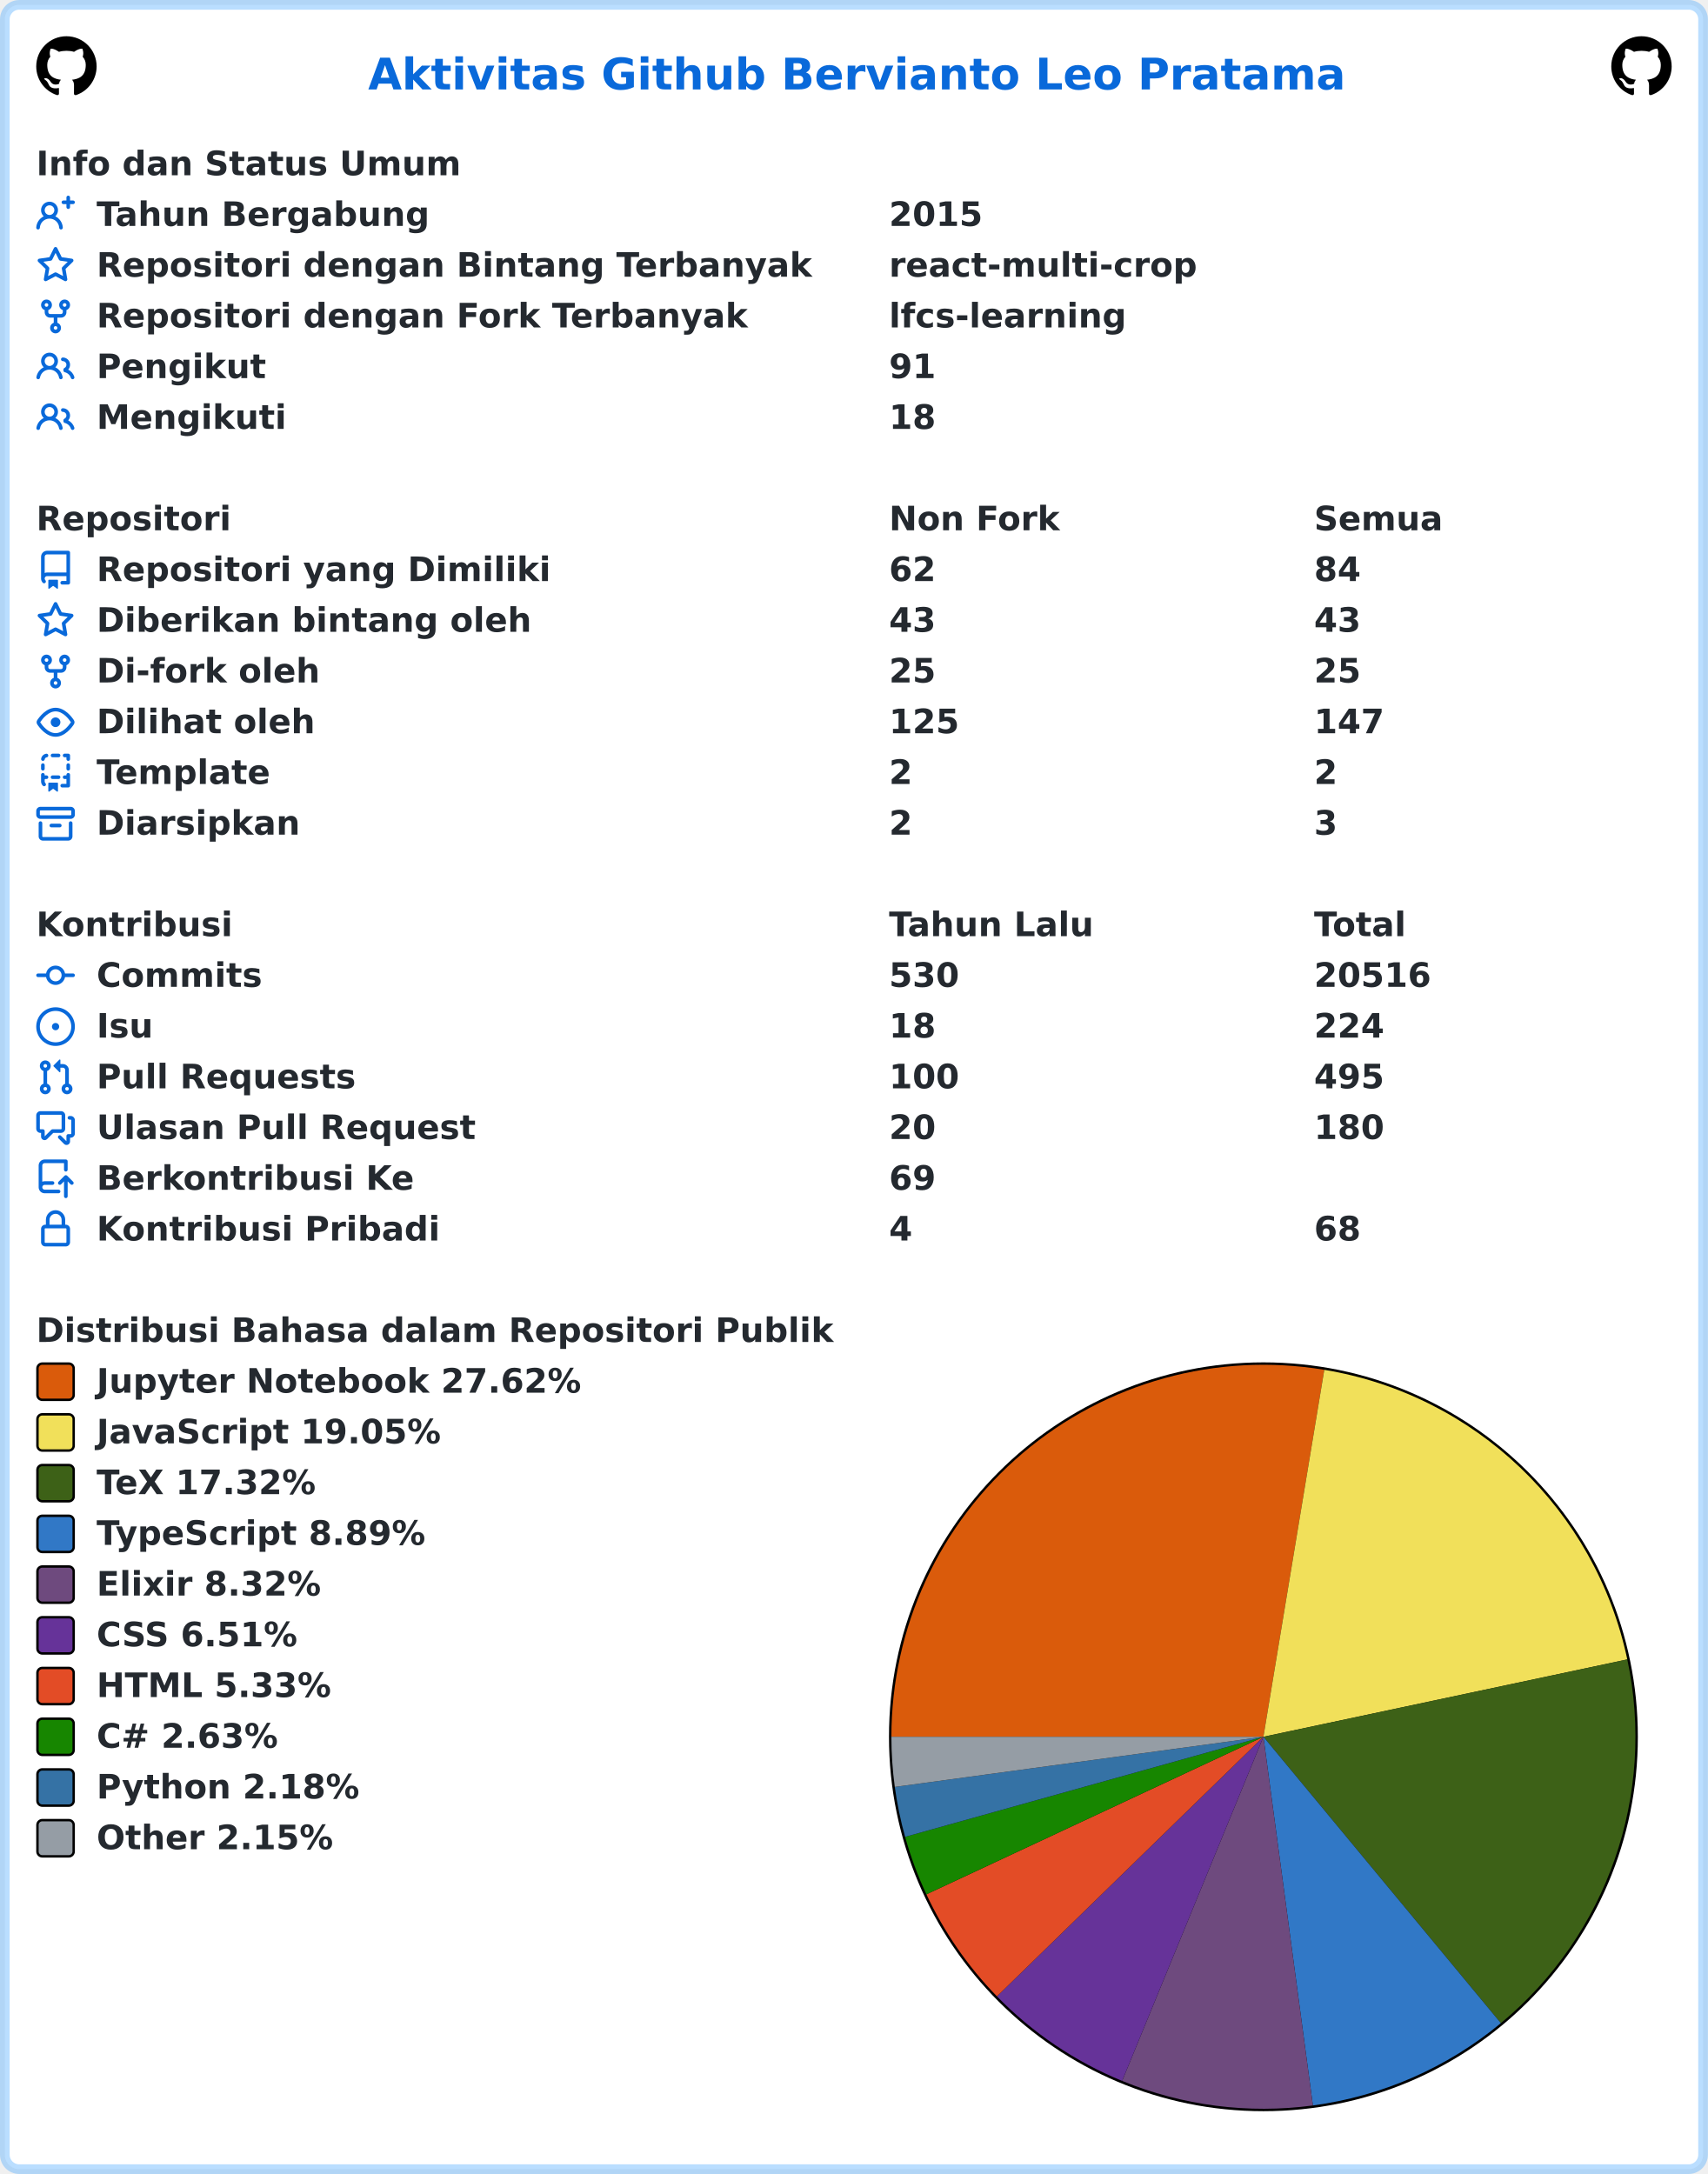
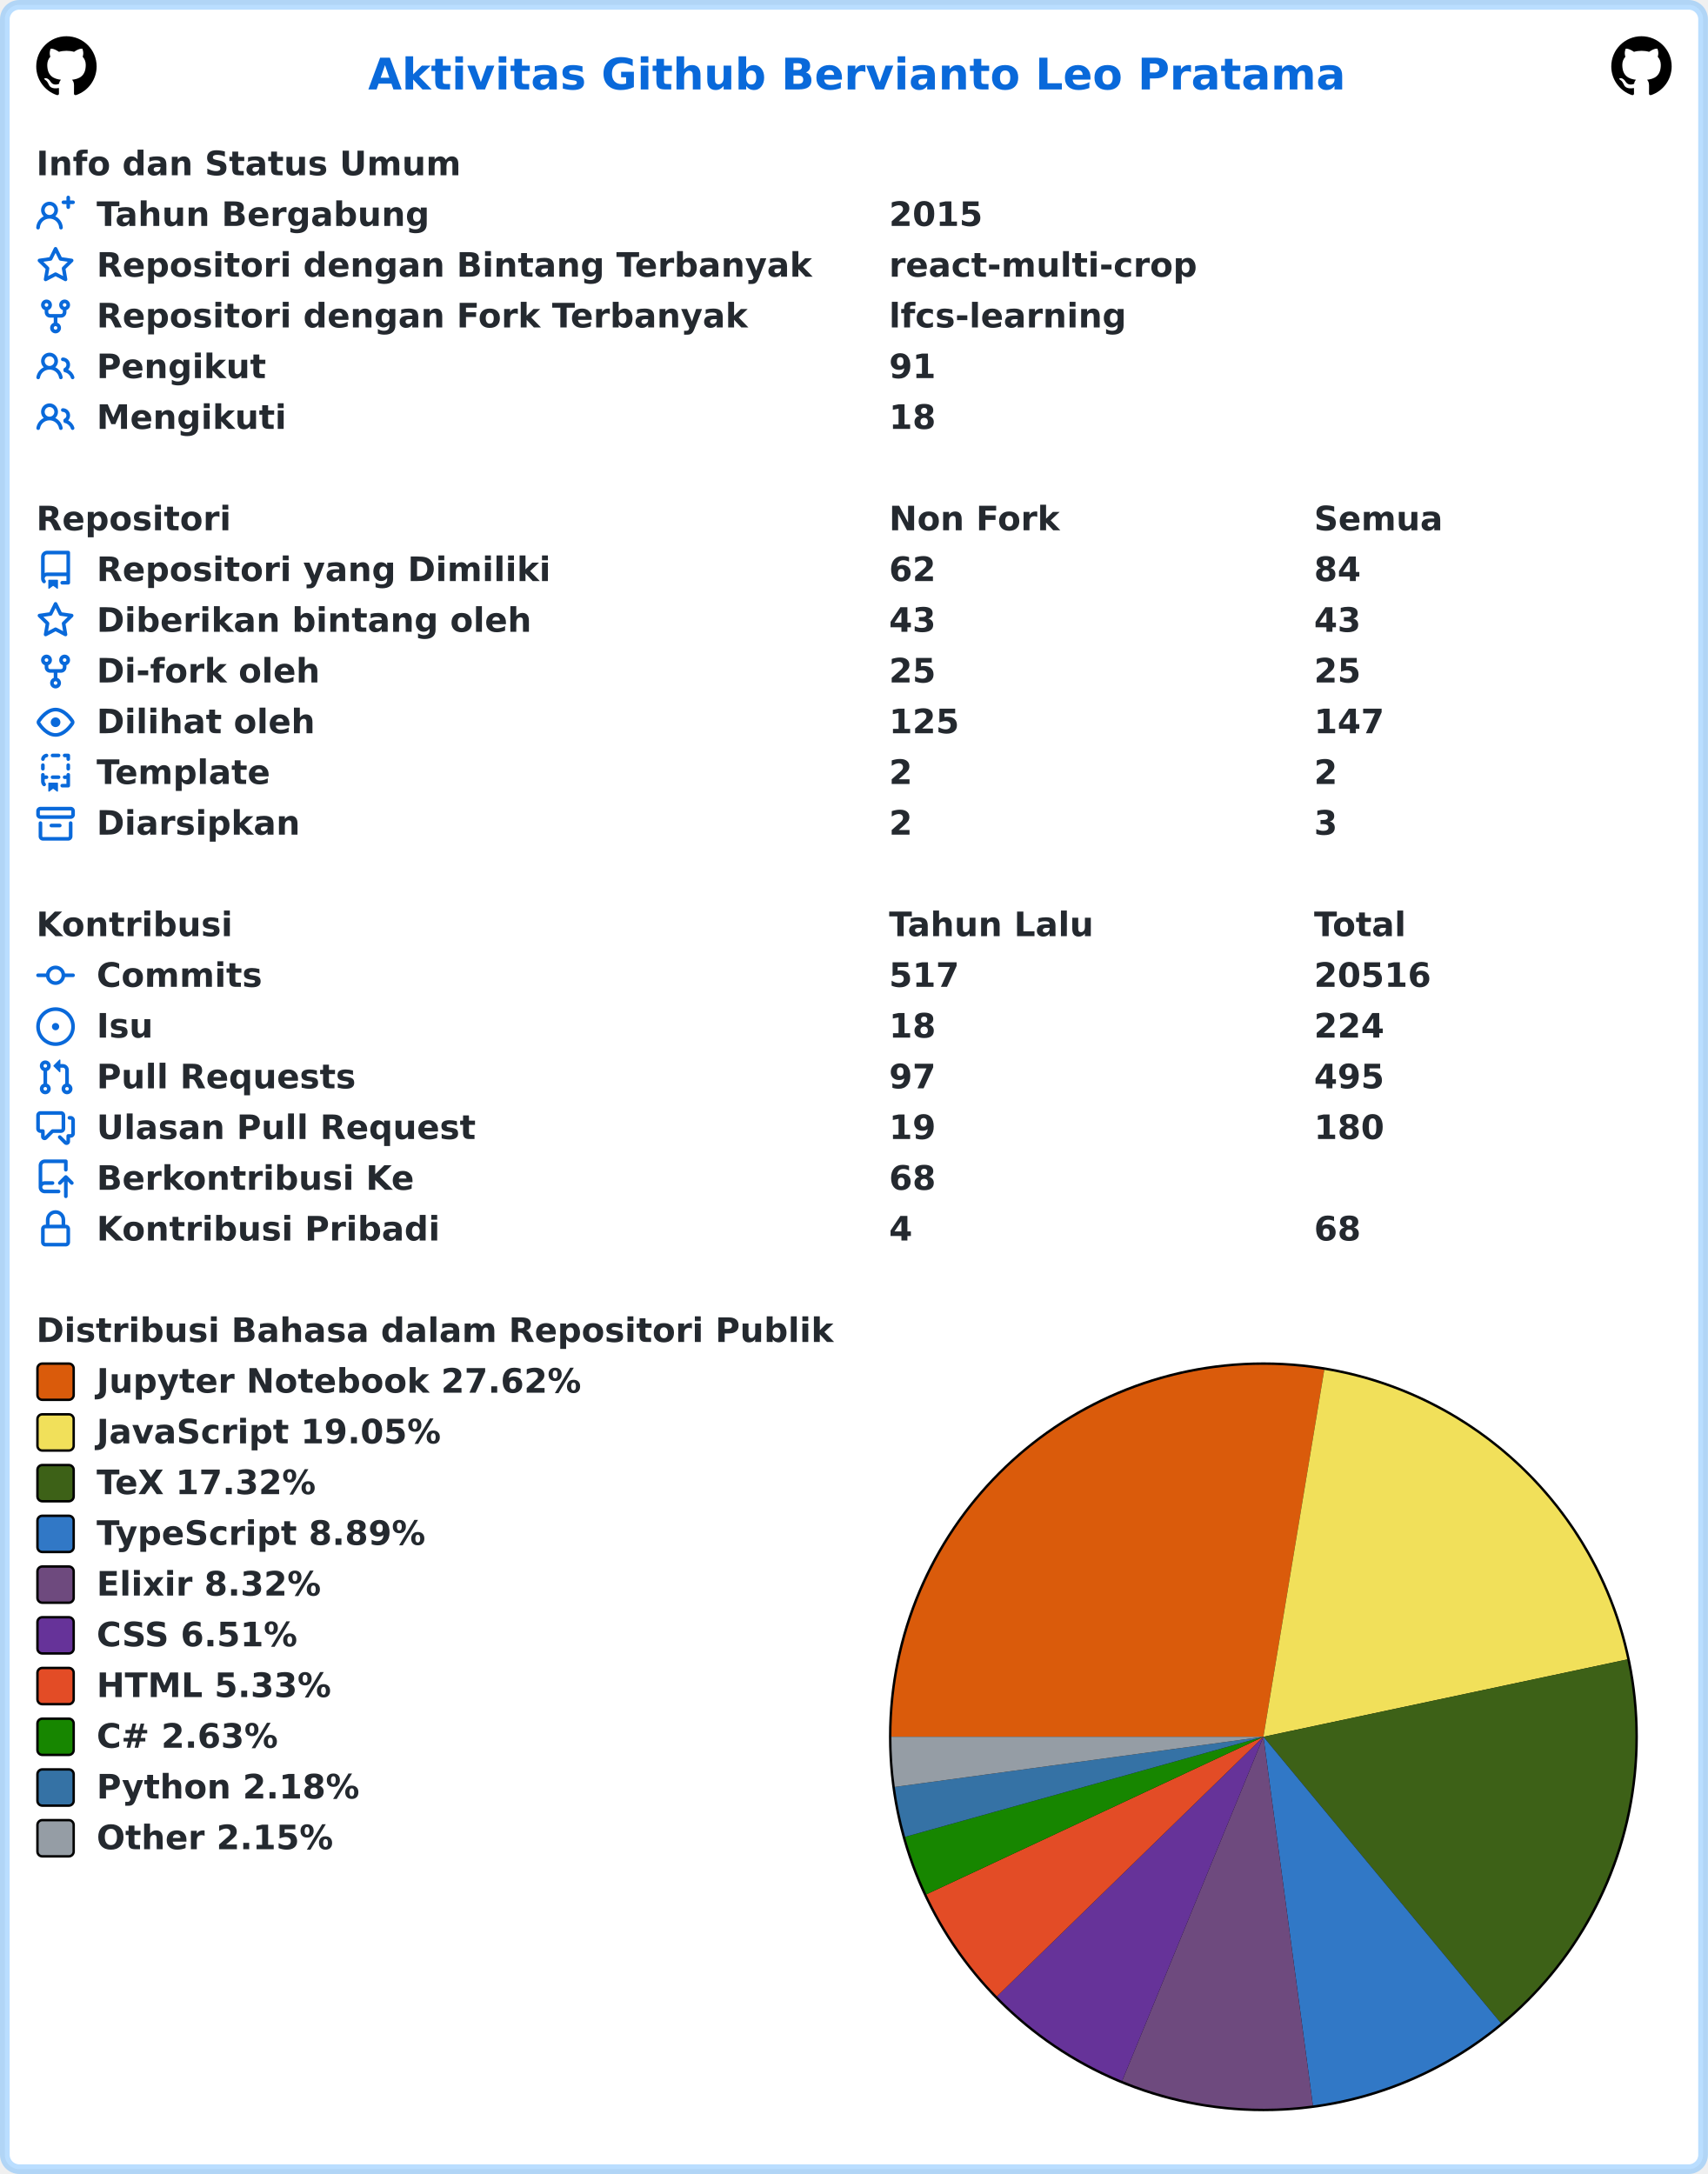
<svg xmlns="http://www.w3.org/2000/svg" width="707" height="900" viewBox="0 0 707 900" lang="id" xml:lang="id">
  <rect x="2" y="2" stroke-width="4" rx="6" width="703" height="896" stroke="rgba(84,174,255,0.4)" fill="#ffffff" />
  <g font-weight="600" font-size="110pt" font-family="Verdana,Geneva,DejaVu Sans,sans-serif" text-rendering="geometricPrecision">
    <text x="1239" y="301" lengthAdjust="spacingAndGlyphs" textLength="3261" transform="scale(0.123)" fill="#0969da">Aktivitas Github Bervianto Leo Pratama</text>
    <svg x="15" y="15" width="25" height="25" viewBox="0 0 16 16">
      <path fill="#000000" fill-rule="evenodd" d="M8 0C3.58 0 0 3.58 0 8c0 3.54 2.29 6.53 5.47 7.59.4.07.55-.17.55-.38 0-.19-.01-.82-.01-1.49-2.01.37-2.53-.49-2.69-.94-.09-.23-.48-.94-.82-1.13-.28-.15-.68-.52-.01-.53.63-.01 1.08.58 1.23.82.72 1.21 1.87.87 2.33.66.07-.52.28-.87.51-1.07-1.78-.2-3.64-.89-3.64-3.95 0-.87.31-1.59.82-2.15-.08-.2-.36-1.02.08-2.12 0 0 .67-.21 2.2.82.64-.18 1.32-.27 2-.27.68 0 1.36.09 2 .27 1.53-1.04 2.2-.82 2.2-.82.44 1.1.16 1.92.08 2.12.51.56.82 1.27.82 2.15 0 3.07-1.87 3.75-3.65 3.95.29.25.54.73.54 1.48 0 1.07-.01 1.93-.01 2.2 0 .21.15.46.55.38A8.013 8.013 0 0016 8c0-4.42-3.58-8-8-8z" />
    </svg>
    <svg x="667" y="15" width="25" height="25" viewBox="0 0 16 16">
      <path fill="#000000" fill-rule="evenodd" d="M8 0C3.58 0 0 3.58 0 8c0 3.54 2.29 6.53 5.47 7.59.4.07.55-.17.55-.38 0-.19-.01-.82-.01-1.49-2.01.37-2.53-.49-2.69-.94-.09-.23-.48-.94-.82-1.13-.28-.15-.68-.52-.01-.53.63-.01 1.08.58 1.23.82.72 1.21 1.87.87 2.33.66.07-.52.28-.87.51-1.07-1.78-.2-3.64-.89-3.64-3.95 0-.87.31-1.59.82-2.15-.08-.2-.36-1.02.08-2.12 0 0 .67-.21 2.2.82.64-.18 1.32-.27 2-.27.68 0 1.36.09 2 .27 1.53-1.04 2.2-.82 2.2-.82.44 1.1.16 1.92.08 2.12.51.56.82 1.27.82 2.15 0 3.07-1.87 3.75-3.65 3.95.29.25.54.73.54 1.48 0 1.07-.01 1.93-.01 2.2 0 .21.15.46.55.38A8.013 8.013 0 0016 8c0-4.42-3.58-8-8-8z" />
    </svg>
    <g transform="translate(0, 60)" fill="#24292f">
      <g transform="translate(15, 0)">
        <g transform="scale(0.095)">
          <text x="0" y="132" textLength="1852" lengthAdjust="spacingAndGlyphs">Info dan Status Umum</text>
        </g>
      </g>
      <g transform="translate(15, 21)">
        <path fill="#0969da" fill-rule="evenodd" d="M13.25 0a.75.75 0 01.75.75V2h1.25a.75.75 0 010 1.5H14v1.25a.75.75 0 01-1.5 0V3.5h-1.25a.75.75 0 010-1.5h1.25V.75a.75.75 0 01.75-.75zM5.5 4a2 2 0 100 4 2 2 0 000-4zm2.4 4.548a3.5 3.5 0 10-4.799 0 5.527 5.527 0 00-3.1 4.66.75.75 0 101.498.085A4.01 4.01 0 015.5 9.5a4.01 4.01 0 014.001 3.793.75.75 0 101.498-.086 5.527 5.527 0 00-3.1-4.659z" />
        <g transform="scale(0.095)">
          <text lengthAdjust="spacingAndGlyphs" textLength="1478" x="263" y="132">Tahun Bergabung</text>
          <text lengthAdjust="spacingAndGlyphs" textLength="420" x="3716" y="132">2015</text>
        </g>
      </g>
      <g transform="translate(15, 42)">
        <path fill="#0969da" fill-rule="evenodd" d="M8 .25a.75.75 0 01.673.418l1.882 3.815 4.21.612a.75.75 0 01.416 1.279l-3.046 2.97.719 4.192a.75.75 0 01-1.088.791L8 12.347l-3.766 1.98a.75.75 0 01-1.088-.79l.72-4.194L.818 6.374a.75.75 0 01.416-1.28l4.21-.611L7.327.668A.75.75 0 018 .25zm0 2.445L6.615 5.5a.75.75 0 01-.564.41l-3.097.45 2.24 2.184a.75.75 0 01.216.664l-.528 3.084 2.769-1.456a.75.75 0 01.698 0l2.77 1.456-.53-3.084a.75.75 0 01.216-.664l2.24-2.183-3.096-.45a.75.75 0 01-.564-.41L8 2.694v.001z" />
        <g transform="scale(0.095)">
          <text lengthAdjust="spacingAndGlyphs" textLength="3126" x="263" y="132">Repositori dengan Bintang Terbanyak</text>
          <text lengthAdjust="spacingAndGlyphs" textLength="1330" x="3716" y="132">react-multi-crop</text>
        </g>
      </g>
      <g transform="translate(15, 63)">
        <path fill="#0969da" fill-rule="evenodd" d="M5 3.25a.75.75 0 11-1.5 0 .75.75 0 011.5 0zm0 2.122a2.25 2.25 0 10-1.5 0v.878A2.25 2.25 0 005.75 8.5h1.5v2.128a2.251 2.251 0 101.5 0V8.5h1.5a2.25 2.25 0 002.25-2.25v-.878a2.25 2.25 0 10-1.5 0v.878a.75.75 0 01-.75.75h-4.5A.75.75 0 015 6.25v-.878zm3.75 7.378a.75.75 0 11-1.5 0 .75.75 0 011.5 0zm3-8.75a.75.75 0 100-1.5.75.75 0 000 1.5z" />
        <g transform="scale(0.095)">
          <text lengthAdjust="spacingAndGlyphs" textLength="2846" x="263" y="132">Repositori dengan Fork Terbanyak</text>
          <text lengthAdjust="spacingAndGlyphs" textLength="1018" x="3716" y="132">lfcs-learning</text>
        </g>
      </g>
      <g transform="translate(15, 84)">
        <path fill="#0969da" fill-rule="evenodd" d="M5.5 3.5a2 2 0 100 4 2 2 0 000-4zM2 5.5a3.5 3.5 0 115.898 2.549 5.507 5.507 0 013.034 4.084.75.75 0 11-1.482.235 4.001 4.001 0 00-7.9 0 .75.75 0 01-1.482-.236A5.507 5.507 0 013.102 8.05 3.49 3.49 0 012 5.5zM11 4a.75.75 0 100 1.5 1.5 1.5 0 01.666 2.844.75.75 0 00-.416.672v.352a.75.75 0 00.574.73c1.2.289 2.162 1.2 2.522 2.372a.75.75 0 101.434-.44 5.01 5.01 0 00-2.56-3.012A3 3 0 0011 4z" />
        <g transform="scale(0.095)">
          <text lengthAdjust="spacingAndGlyphs" textLength="723" x="263" y="132">Pengikut</text>
          <text lengthAdjust="spacingAndGlyphs" textLength="210" x="3716" y="132">91</text>
        </g>
      </g>
      <g transform="translate(15, 105)">
        <path fill="#0969da" fill-rule="evenodd" d="M5.5 3.5a2 2 0 100 4 2 2 0 000-4zM2 5.5a3.5 3.5 0 115.898 2.549 5.507 5.507 0 013.034 4.084.75.75 0 11-1.482.235 4.001 4.001 0 00-7.9 0 .75.75 0 01-1.482-.236A5.507 5.507 0 013.102 8.05 3.49 3.49 0 012 5.5zM11 4a.75.75 0 100 1.5 1.5 1.5 0 01.666 2.844.75.75 0 00-.416.672v.352a.75.75 0 00.574.73c1.2.289 2.162 1.2 2.522 2.372a.75.75 0 101.434-.44 5.01 5.01 0 00-2.56-3.012A3 3 0 0011 4z" />
        <g transform="scale(0.095)">
          <text lengthAdjust="spacingAndGlyphs" textLength="813" x="263" y="132">Mengikuti</text>
          <text lengthAdjust="spacingAndGlyphs" textLength="210" x="3716" y="132">18</text>
        </g>
      </g>
    </g>
    <g transform="translate(0, 207)" fill="#24292f">
      <g transform="translate(15, 0)">
        <g transform="scale(0.095)">
          <text x="0" y="132" textLength="832" lengthAdjust="spacingAndGlyphs">Repositori</text>
          <text x="3716" y="132" textLength="740" lengthAdjust="spacingAndGlyphs">Non Fork</text>
          <text x="5568" y="132" textLength="573" lengthAdjust="spacingAndGlyphs">Semua</text>
        </g>
      </g>
      <g transform="translate(15, 21)">
        <path fill="#0969da" fill-rule="evenodd" d="M2 2.5A2.5 2.5 0 014.5 0h8.75a.75.75 0 01.75.75v12.5a.75.75 0 01-.75.75h-2.5a.75.75 0 110-1.5h1.75v-2h-8a1 1 0 00-.714 1.7.75.75 0 01-1.072 1.05A2.495 2.495 0 012 11.5v-9zm10.5-1V9h-8c-.356 0-.694.074-1 .208V2.5a1 1 0 011-1h8zM5 12.25v3.25a.25.25 0 00.4.2l1.45-1.087a.25.25 0 01.3 0L8.6 15.7a.25.25 0 00.4-.2v-3.25a.25.25 0 00-.25-.25h-3.5a.25.25 0 00-.25.25z" />
        <g transform="scale(0.095)">
          <text lengthAdjust="spacingAndGlyphs" textLength="1962" x="263" y="132">Repositori yang Dimiliki</text>
          <text lengthAdjust="spacingAndGlyphs" textLength="210" x="3716" y="132">62</text>
          <text lengthAdjust="spacingAndGlyphs" textLength="210" x="5568" y="132">84</text>
        </g>
      </g>
      <g transform="translate(15, 42)">
        <path fill="#0969da" fill-rule="evenodd" d="M8 .25a.75.75 0 01.673.418l1.882 3.815 4.21.612a.75.75 0 01.416 1.279l-3.046 2.97.719 4.192a.75.75 0 01-1.088.791L8 12.347l-3.766 1.98a.75.75 0 01-1.088-.79l.72-4.194L.818 6.374a.75.75 0 01.416-1.28l4.21-.611L7.327.668A.75.75 0 018 .25zm0 2.445L6.615 5.5a.75.75 0 01-.564.41l-3.097.45 2.24 2.184a.75.75 0 01.216.664l-.528 3.084 2.769-1.456a.75.75 0 01.698 0l2.77 1.456-.53-3.084a.75.75 0 01.216-.664l2.24-2.183-3.096-.45a.75.75 0 01-.564-.41L8 2.694v.001z" />
        <g transform="scale(0.095)">
          <text lengthAdjust="spacingAndGlyphs" textLength="1887" x="263" y="132">Diberikan bintang oleh</text>
          <text lengthAdjust="spacingAndGlyphs" textLength="210" x="3716" y="132">43</text>
          <text lengthAdjust="spacingAndGlyphs" textLength="210" x="5568" y="132">43</text>
        </g>
      </g>
      <g transform="translate(15, 63)">
        <path fill="#0969da" fill-rule="evenodd" d="M5 3.25a.75.75 0 11-1.5 0 .75.75 0 011.5 0zm0 2.122a2.25 2.25 0 10-1.5 0v.878A2.25 2.25 0 005.75 8.5h1.5v2.128a2.251 2.251 0 101.5 0V8.5h1.5a2.25 2.25 0 002.25-2.25v-.878a2.25 2.25 0 10-1.5 0v.878a.75.75 0 01-.75.75h-4.5A.75.75 0 015 6.25v-.878zm3.75 7.378a.75.75 0 11-1.5 0 .75.75 0 011.5 0zm3-8.75a.75.75 0 100-1.5.75.75 0 000 1.5z" />
        <g transform="scale(0.095)">
          <text lengthAdjust="spacingAndGlyphs" textLength="963" x="263" y="132">Di-fork oleh</text>
          <text lengthAdjust="spacingAndGlyphs" textLength="210" x="3716" y="132">25</text>
          <text lengthAdjust="spacingAndGlyphs" textLength="210" x="5568" y="132">25</text>
        </g>
      </g>
      <g transform="translate(15, 84)">
        <path fill="#0969da" fill-rule="evenodd" d="M1.679 7.932c.412-.621 1.242-1.75 2.366-2.717C5.175 4.242 6.527 3.5 8 3.5c1.473 0 2.824.742 3.955 1.715 1.124.967 1.954 2.096 2.366 2.717a.119.119 0 010 .136c-.412.621-1.242 1.75-2.366 2.717C10.825 11.758 9.473 12.5 8 12.5c-1.473 0-2.824-.742-3.955-1.715C2.92 9.818 2.09 8.69 1.679 8.068a.119.119 0 010-.136zM8 2c-1.981 0-3.67.992-4.933 2.078C1.797 5.169.88 6.423.43 7.1a1.619 1.619 0 000 1.798c.45.678 1.367 1.932 2.637 3.024C4.329 13.008 6.019 14 8 14c1.981 0 3.67-.992 4.933-2.078 1.27-1.091 2.187-2.345 2.637-3.023a1.619 1.619 0 000-1.798c-.45-.678-1.367-1.932-2.637-3.023C11.671 2.992 9.981 2 8 2zm0 8a2 2 0 100-4 2 2 0 000 4z" />
        <g transform="scale(0.095)">
          <text lengthAdjust="spacingAndGlyphs" textLength="944" x="263" y="132">Dilihat oleh</text>
          <text lengthAdjust="spacingAndGlyphs" textLength="315" x="3716" y="132">125</text>
          <text lengthAdjust="spacingAndGlyphs" textLength="315" x="5568" y="132">147</text>
        </g>
      </g>
      <g transform="translate(15, 105)">
        <path fill="#0969da" fill-rule="evenodd" d="M6 .75A.75.75 0 016.75 0h2.5a.75.75 0 010 1.5h-2.5A.75.75 0 016 .75zm5 0a.75.75 0 01.75-.75h1.5a.75.75 0 01.75.75v1.5a.75.75 0 01-1.5 0V1.5h-.75A.75.75 0 0111 .75zM4.992.662a.75.75 0 01-.636.848c-.436.063-.783.41-.846.846a.75.75 0 01-1.485-.212A2.501 2.501 0 014.144.025a.75.75 0 01.848.637zM2.75 4a.75.75 0 01.75.75v1.5a.75.75 0 01-1.5 0v-1.5A.75.75 0 012.75 4zm10.5 0a.75.75 0 01.75.75v1.5a.75.75 0 01-1.5 0v-1.5a.75.75 0 01.75-.75zM2.75 8a.75.75 0 01.75.75v.268A1.72 1.72 0 013.75 9h.5a.75.75 0 010 1.5h-.5a.25.25 0 00-.25.25v.75c0 .28.114.532.3.714a.75.75 0 01-1.05 1.072A2.495 2.495 0 012 11.5V8.75A.75.75 0 012.75 8zm10.5 0a.75.75 0 01.75.75v4.5a.75.75 0 01-.75.75h-2.5a.75.75 0 010-1.5h1.75v-2h-.75a.75.75 0 010-1.5h.75v-.25a.75.75 0 01.75-.75zM6 9.75A.75.75 0 016.75 9h2.5a.75.75 0 010 1.5h-2.5A.75.75 0 016 9.75zm-1 2.5v3.25a.25.25 0 00.4.2l1.45-1.087a.25.25 0 01.3 0L8.6 15.7a.25.25 0 00.4-.2v-3.25a.25.25 0 00-.25-.25h-3.5a.25.25 0 00-.25.25z" />
        <g transform="scale(0.095)">
          <text lengthAdjust="spacingAndGlyphs" textLength="783" x="263" y="132">Template</text>
          <text lengthAdjust="spacingAndGlyphs" textLength="105" x="3716" y="132">2</text>
          <text lengthAdjust="spacingAndGlyphs" textLength="105" x="5568" y="132">2</text>
        </g>
      </g>
      <g transform="translate(15, 126)">
        <path fill="#0969da" fill-rule="evenodd" d="M1.75 2.5a.25.25 0 00-.25.25v1.5c0 .138.112.25.25.25h12.5a.25.25 0 00.25-.25v-1.5a.25.25 0 00-.25-.25H1.75zM0 2.75C0 1.784.784 1 1.75 1h12.5c.966 0 1.75.784 1.75 1.75v1.5A1.75 1.75 0 0114.25 6H1.75A1.75 1.75 0 010 4.25v-1.5zM1.75 7a.75.75 0 01.75.75v5.5c0 .138.112.25.25.25h10.5a.25.25 0 00.25-.25v-5.5a.75.75 0 111.5 0v5.5A1.75 1.75 0 0113.25 15H2.75A1.75 1.75 0 011 13.25v-5.5A.75.75 0 011.75 7zm4.5 1a.75.75 0 000 1.5h3.5a.75.75 0 100-1.5h-3.5z" />
        <g transform="scale(0.095)">
          <text lengthAdjust="spacingAndGlyphs" textLength="880" x="263" y="132">Diarsipkan</text>
          <text lengthAdjust="spacingAndGlyphs" textLength="105" x="3716" y="132">2</text>
          <text lengthAdjust="spacingAndGlyphs" textLength="105" x="5568" y="132">3</text>
        </g>
      </g>
    </g>
    <g transform="translate(0, 375)" fill="#24292f">
      <g transform="translate(15, 0)">
        <g transform="scale(0.095)">
          <text x="0" y="132" textLength="834" lengthAdjust="spacingAndGlyphs">Kontribusi</text>
          <text x="3716" y="132" textLength="914" lengthAdjust="spacingAndGlyphs">Tahun Lalu</text>
          <text x="5568" y="132" textLength="414" lengthAdjust="spacingAndGlyphs">Total</text>
        </g>
      </g>
      <g transform="translate(15, 21)">
        <path fill="#0969da" fill-rule="evenodd" d="M10.5 7.75a2.5 2.5 0 11-5 0 2.5 2.5 0 015 0zm1.43.75a4.002 4.002 0 01-7.86 0H.75a.75.75 0 110-1.5h3.32a4.001 4.001 0 017.86 0h3.32a.75.75 0 110 1.5h-3.32z" />
        <g transform="scale(0.095)">
          <text lengthAdjust="spacingAndGlyphs" textLength="734" x="263" y="132">Commits</text>
-           <text lengthAdjust="spacingAndGlyphs" textLength="315" x="3716" y="132">530</text>
+           <text lengthAdjust="spacingAndGlyphs" textLength="315" x="3716" y="132">517</text>
          <text lengthAdjust="spacingAndGlyphs" textLength="525" x="5568" y="132">20516</text>
        </g>
      </g>
      <g transform="translate(15, 42)">
        <path fill="#0969da" d="M8 9.5a1.5 1.5 0 100-3 1.5 1.5 0 000 3z" />
        <path fill="#0969da" fill-rule="evenodd" d="M8 0a8 8 0 100 16A8 8 0 008 0zM1.5 8a6.5 6.5 0 1113 0 6.5 6.5 0 01-13 0z" />
        <g transform="scale(0.095)">
          <text lengthAdjust="spacingAndGlyphs" textLength="238" x="263" y="132">Isu</text>
          <text lengthAdjust="spacingAndGlyphs" textLength="210" x="3716" y="132">18</text>
          <text lengthAdjust="spacingAndGlyphs" textLength="315" x="5568" y="132">224</text>
        </g>
      </g>
      <g transform="translate(15, 63)">
        <path fill="#0969da" fill-rule="evenodd" d="M7.177 3.073L9.573.677A.25.25 0 0110 .854v4.792a.25.25 0 01-.427.177L7.177 3.427a.25.25 0 010-.354zM3.75 2.5a.75.75 0 100 1.5.75.75 0 000-1.5zm-2.25.75a2.25 2.25 0 113 2.122v5.256a2.251 2.251 0 11-1.5 0V5.372A2.25 2.25 0 011.5 3.25zM11 2.5h-1V4h1a1 1 0 011 1v5.628a2.251 2.251 0 101.5 0V5A2.5 2.5 0 0011 2.5zm1 10.25a.75.75 0 111.5 0 .75.75 0 01-1.5 0zM3.75 12a.75.75 0 100 1.5.75.75 0 000-1.5z" />
        <g transform="scale(0.095)">
          <text lengthAdjust="spacingAndGlyphs" textLength="1113" x="263" y="132">Pull Requests</text>
-           <text lengthAdjust="spacingAndGlyphs" textLength="315" x="3716" y="132">100</text>
+           <text lengthAdjust="spacingAndGlyphs" textLength="210" x="3716" y="132">97</text>
          <text lengthAdjust="spacingAndGlyphs" textLength="315" x="5568" y="132">495</text>
        </g>
      </g>
      <g transform="translate(15, 84)">
        <path fill="#0969da" fill-rule="evenodd" d="M1.5 2.75a.25.25 0 01.25-.25h8.5a.25.25 0 01.25.25v5.5a.25.25 0 01-.25.25h-3.5a.75.75 0 00-.53.22L3.5 11.44V9.25a.75.75 0 00-.75-.75h-1a.25.25 0 01-.25-.25v-5.5zM1.75 1A1.75 1.75 0 000 2.75v5.5C0 9.216.784 10 1.75 10H2v1.543a1.457 1.457 0 002.487 1.03L7.061 10h3.189A1.75 1.75 0 0012 8.25v-5.5A1.75 1.75 0 0010.25 1h-8.5zM14.5 4.75a.25.25 0 00-.25-.25h-.5a.75.75 0 110-1.5h.5c.966 0 1.75.784 1.75 1.75v5.5A1.75 1.75 0 0114.25 12H14v1.543a1.457 1.457 0 01-2.487 1.03L9.22 12.28a.75.75 0 111.06-1.06l2.22 2.22v-2.19a.75.75 0 01.75-.75h1a.25.25 0 00.25-.25v-5.5z" />
        <g transform="scale(0.095)">
          <text lengthAdjust="spacingAndGlyphs" textLength="1640" x="263" y="132">Ulasan Pull Request</text>
-           <text lengthAdjust="spacingAndGlyphs" textLength="210" x="3716" y="132">20</text>
+           <text lengthAdjust="spacingAndGlyphs" textLength="210" x="3716" y="132">19</text>
          <text lengthAdjust="spacingAndGlyphs" textLength="315" x="5568" y="132">180</text>
        </g>
      </g>
      <g transform="translate(15, 105)">
        <path fill="#0969da" fill-rule="evenodd" d="M1 2.5A2.5 2.5 0 013.5 0h8.75a.75.75 0 01.75.75v3.5a.75.75 0 01-1.5 0V1.5h-8a1 1 0 00-1 1v6.708A2.492 2.492 0 013.5 9h3.25a.75.75 0 010 1.5H3.5a1 1 0 100 2h5.75a.75.75 0 010 1.5H3.5A2.5 2.5 0 011 11.5v-9zm13.23 7.79a.75.75 0 001.06-1.06l-2.505-2.505a.75.75 0 00-1.06 0L9.22 9.229a.75.75 0 001.06 1.061l1.225-1.224v6.184a.75.75 0 001.5 0V9.066l1.224 1.224z" />
        <g transform="scale(0.095)">
          <text lengthAdjust="spacingAndGlyphs" textLength="1366" x="263" y="132">Berkontribusi Ke</text>
-           <text lengthAdjust="spacingAndGlyphs" textLength="210" x="3716" y="132">69</text>
+           <text lengthAdjust="spacingAndGlyphs" textLength="210" x="3716" y="132">68</text>
        </g>
      </g>
      <g transform="translate(15, 126)">
        <path fill="#0969da" fill-rule="evenodd" d="M4 4v2h-.25A1.75 1.75 0 002 7.75v5.5c0 .966.784 1.75 1.75 1.75h8.5A1.75 1.75 0 0014 13.25v-5.5A1.75 1.75 0 0012.25 6H12V4a4 4 0 10-8 0zm6.5 2V4a2.5 2.5 0 00-5 0v2h5zM12 7.5h.25a.25.25 0 01.25.25v5.5a.25.25 0 01-.25.25h-8.5a.25.25 0 01-.25-.25v-5.5a.25.25 0 01.25-.25H12z" />
        <g transform="scale(0.095)">
          <text lengthAdjust="spacingAndGlyphs" textLength="1456" x="263" y="132">Kontribusi Pribadi</text>
          <text lengthAdjust="spacingAndGlyphs" textLength="105" x="3716" y="132">4</text>
          <text lengthAdjust="spacingAndGlyphs" textLength="210" x="5568" y="132">68</text>
        </g>
      </g>
    </g>
    <g transform="translate(0, 543)" fill="#24292f">
      <g transform="translate(15, 0)">
        <g transform="scale(0.095)">
          <text x="0" y="132" textLength="3438" lengthAdjust="spacingAndGlyphs">Distribusi Bahasa dalam Repositori Publik</text>
        </g>
      </g>
      <g transform="translate(368, 21)">
        <circle cx="155" cy="155" r="155" fill="#000000" />
      </g>
      <g transform="translate(369, 22)">
        <path fill-rule="evenodd" fill="#DA5B0B" d="M 0.0,154 A 154 154 0 0 1 179.198 2.076 L 154,154 Z" />
        <path fill-rule="evenodd" fill="#f1e05a" d="M 179.198,2.076 A 154 154 0 0 1 304.633 121.973 L 154,154 Z" />
        <path fill-rule="evenodd" fill="#3D6117" d="M 304.633,121.973 A 154 154 0 0 1 252.295 272.55 L 154,154 Z" />
        <path fill-rule="evenodd" fill="#3178c6" d="M 252.295,272.55 A 154 154 0 0 1 174.487 306.631 L 154,154 Z" />
        <path fill-rule="evenodd" fill="#6e4a7e" d="M 174.487,306.631 A 154 154 0 0 1 95.518 296.464 L 154,154 Z" />
        <path fill-rule="evenodd" fill="#663399" d="M 95.518,296.464 A 154 154 0 0 1 43.683 261.453 L 154,154 Z" />
        <path fill-rule="evenodd" fill="#e34c26" d="M 43.683,261.453 A 154 154 0 0 1 14.496 219.228 L 154,154 Z" />
        <path fill-rule="evenodd" fill="#178600" d="M 14.496,219.228 A 154 154 0 0 1 5.677 195.427 L 154,154 Z" />
        <path fill-rule="evenodd" fill="#3572A5" d="M 5.677,195.427 A 154 154 0 0 1 1.406 174.761 L 154,154 Z" />
        <path fill-rule="evenodd" fill="#959da5" d="M 1.406,174.761 A 154 154 0 0 1 0.0 154 L 154,154 Z" />
      </g>
      <g transform="translate(15, 21)">
        <rect x="0.5" y="0.5" rx="2" width="15" height="15" fill="#DA5B0B" stroke-width="1" stroke="#000000" />
        <text transform="scale(0.095)" x="263" y="132" textLength="2126" lengthAdjust="spacingAndGlyphs">Jupyter Notebook 27.62%</text>
      </g>
      <g transform="translate(15, 42)">
        <rect x="0.5" y="0.5" rx="2" width="15" height="15" fill="#f1e05a" stroke-width="1" stroke="#000000" />
        <text transform="scale(0.095)" x="263" y="132" textLength="1516" lengthAdjust="spacingAndGlyphs">JavaScript 19.05%</text>
      </g>
      <g transform="translate(15, 63)">
        <rect x="0.5" y="0.5" rx="2" width="15" height="15" fill="#3D6117" stroke-width="1" stroke="#000000" />
        <text transform="scale(0.095)" x="263" y="132" textLength="999" lengthAdjust="spacingAndGlyphs">TeX 17.32%</text>
      </g>
      <g transform="translate(15, 84)">
        <rect x="0.5" y="0.5" rx="2" width="15" height="15" fill="#3178c6" stroke-width="1" stroke="#000000" />
        <text transform="scale(0.095)" x="263" y="132" textLength="1462" lengthAdjust="spacingAndGlyphs">TypeScript 8.89%</text>
      </g>
      <g transform="translate(15, 105)">
        <rect x="0.5" y="0.5" rx="2" width="15" height="15" fill="#6e4a7e" stroke-width="1" stroke="#000000" />
        <text transform="scale(0.095)" x="263" y="132" textLength="987" lengthAdjust="spacingAndGlyphs">Elixir 8.32%</text>
      </g>
      <g transform="translate(15, 126)">
        <rect x="0.5" y="0.5" rx="2" width="15" height="15" fill="#663399" stroke-width="1" stroke="#000000" />
        <text transform="scale(0.095)" x="263" y="132" textLength="903" lengthAdjust="spacingAndGlyphs">CSS 6.51%</text>
      </g>
      <g transform="translate(15, 147)">
        <rect x="0.5" y="0.5" rx="2" width="15" height="15" fill="#e34c26" stroke-width="1" stroke="#000000" />
        <text transform="scale(0.095)" x="263" y="132" textLength="1036" lengthAdjust="spacingAndGlyphs">HTML 5.33%</text>
      </g>
      <g transform="translate(15, 168)">
        <rect x="0.5" y="0.5" rx="2" width="15" height="15" fill="#178600" stroke-width="1" stroke="#000000" />
        <text transform="scale(0.095)" x="263" y="132" textLength="831" lengthAdjust="spacingAndGlyphs">C# 2.63%</text>
      </g>
      <g transform="translate(15, 189)">
        <rect x="0.5" y="0.5" rx="2" width="15" height="15" fill="#3572A5" stroke-width="1" stroke="#000000" />
        <text transform="scale(0.095)" x="263" y="132" textLength="1149" lengthAdjust="spacingAndGlyphs">Python 2.18%</text>
      </g>
      <g transform="translate(15, 210)">
        <rect x="0.5" y="0.5" rx="2" width="15" height="15" fill="#959da5" stroke-width="1" stroke="#000000" />
        <text transform="scale(0.095)" x="263" y="132" textLength="1047" lengthAdjust="spacingAndGlyphs">Other 2.15%</text>
      </g>
    </g>
  </g>
</svg>
